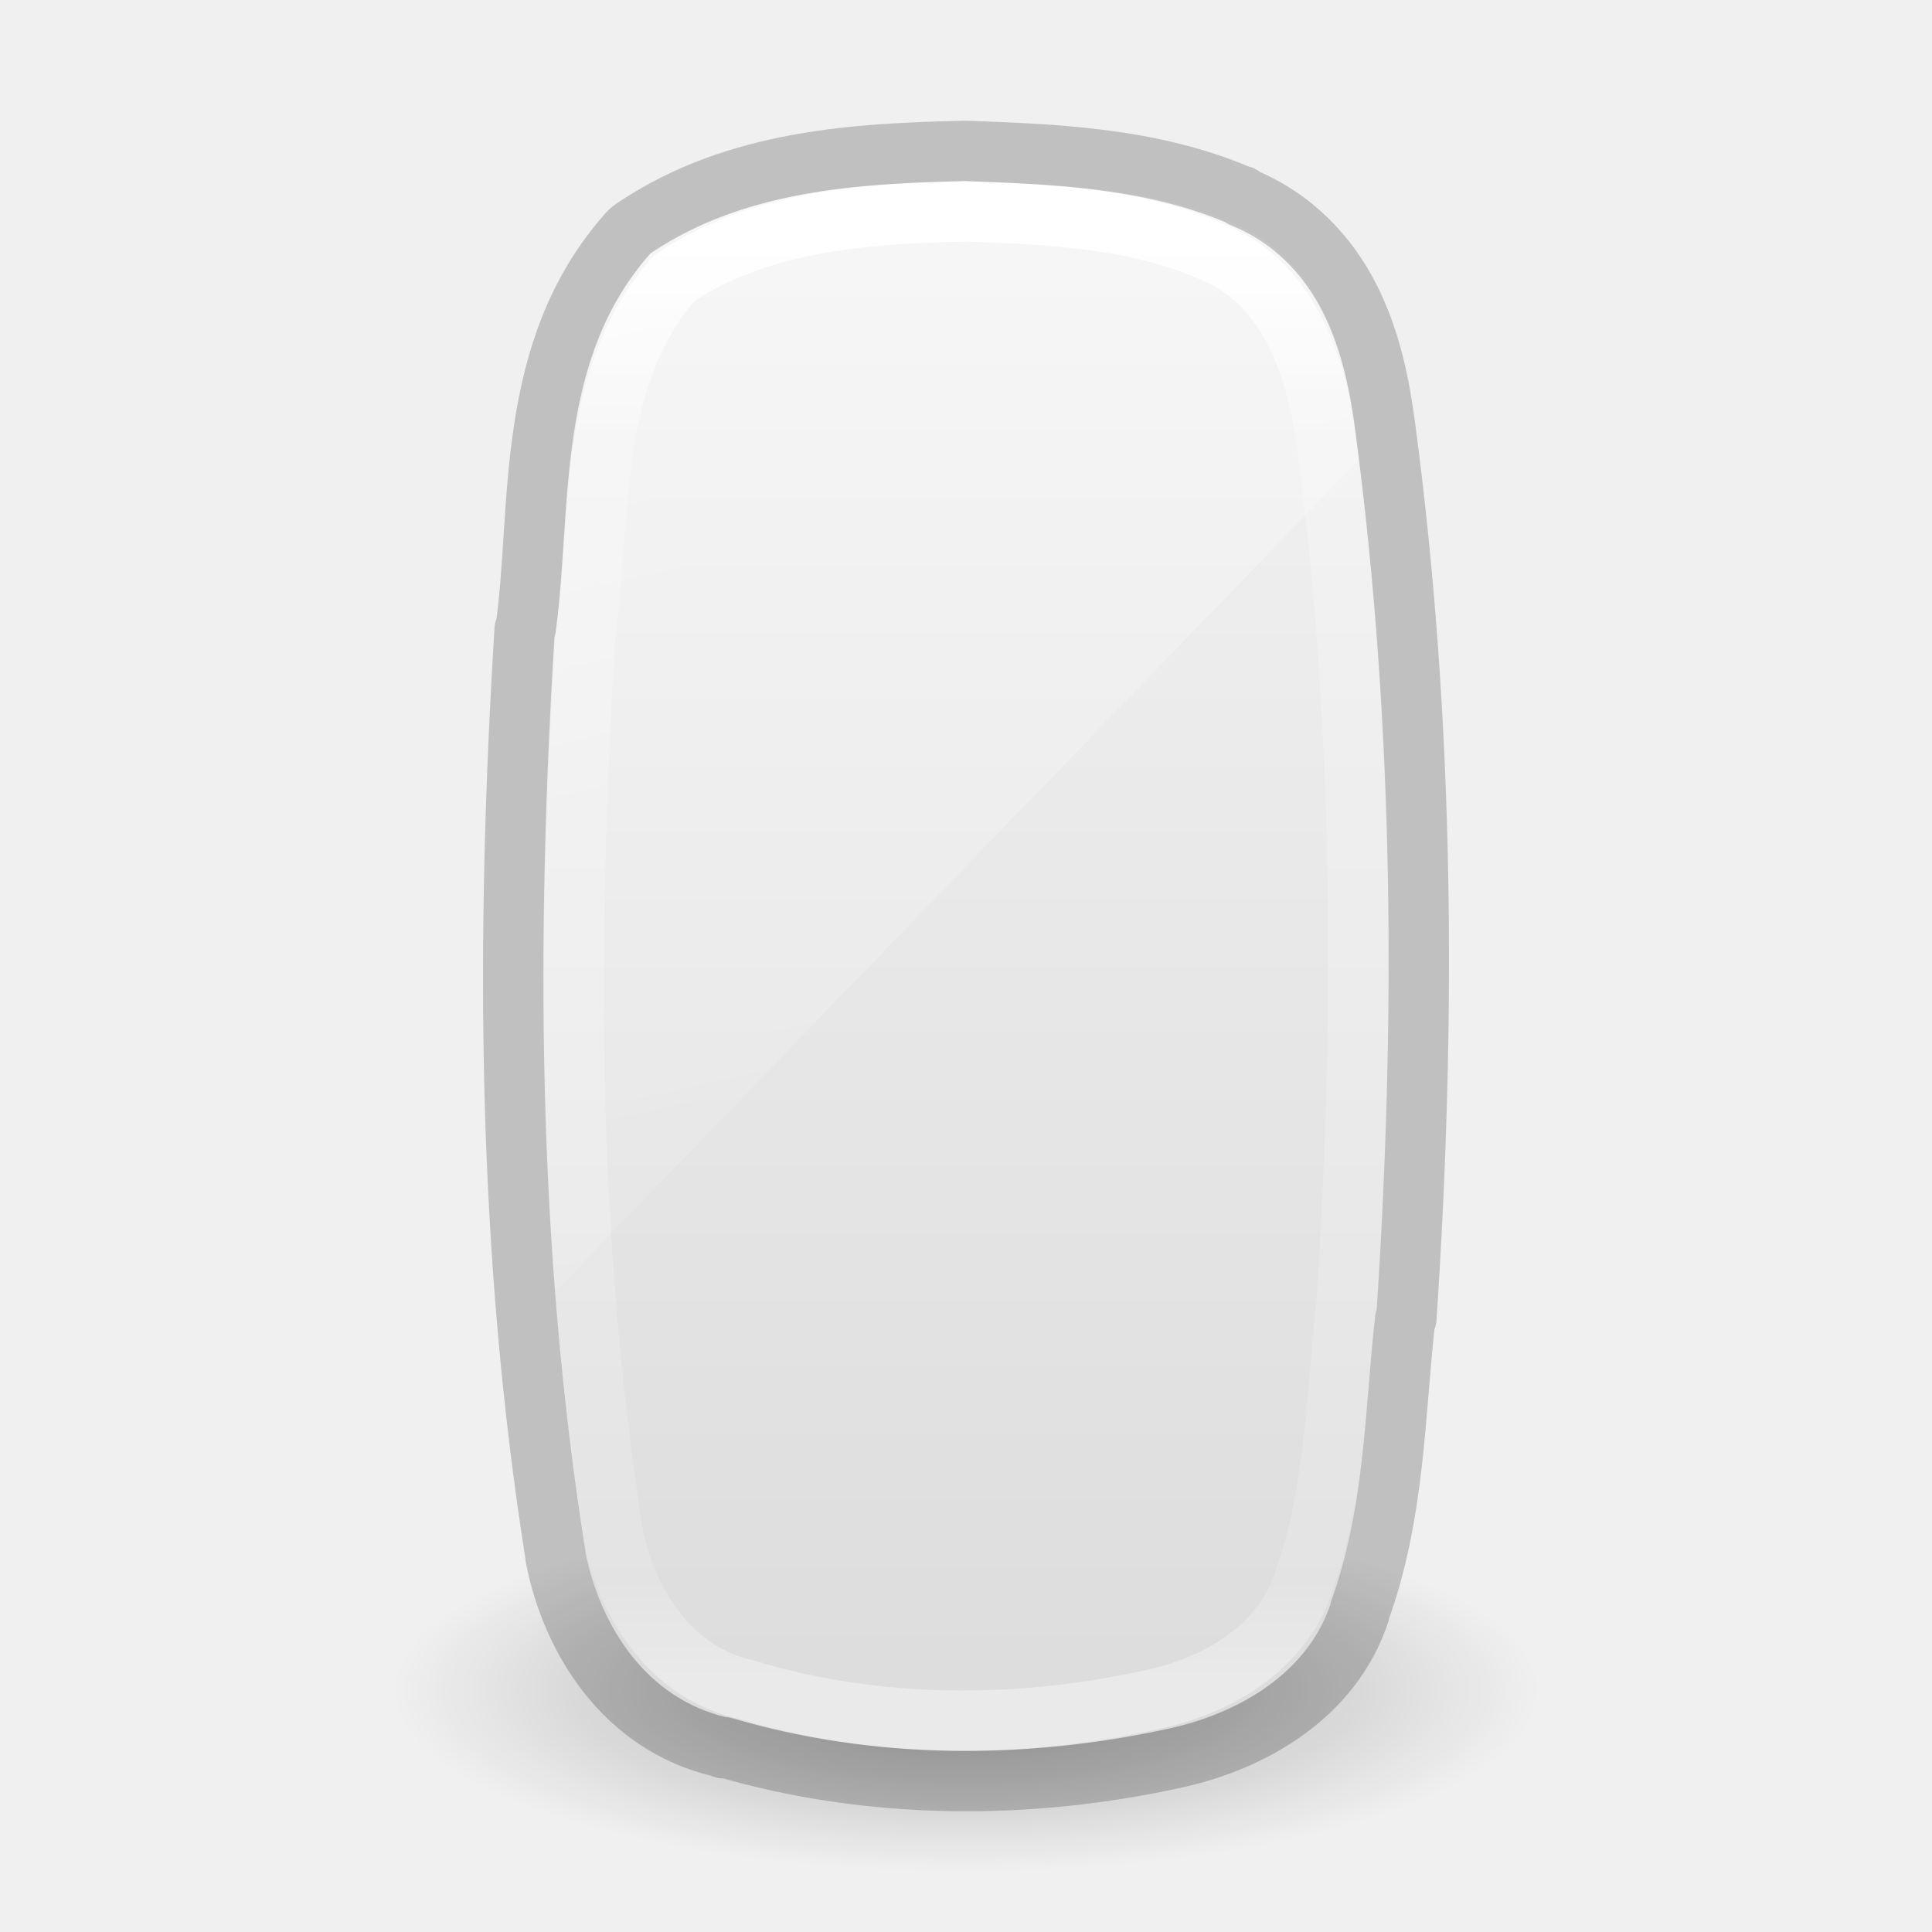
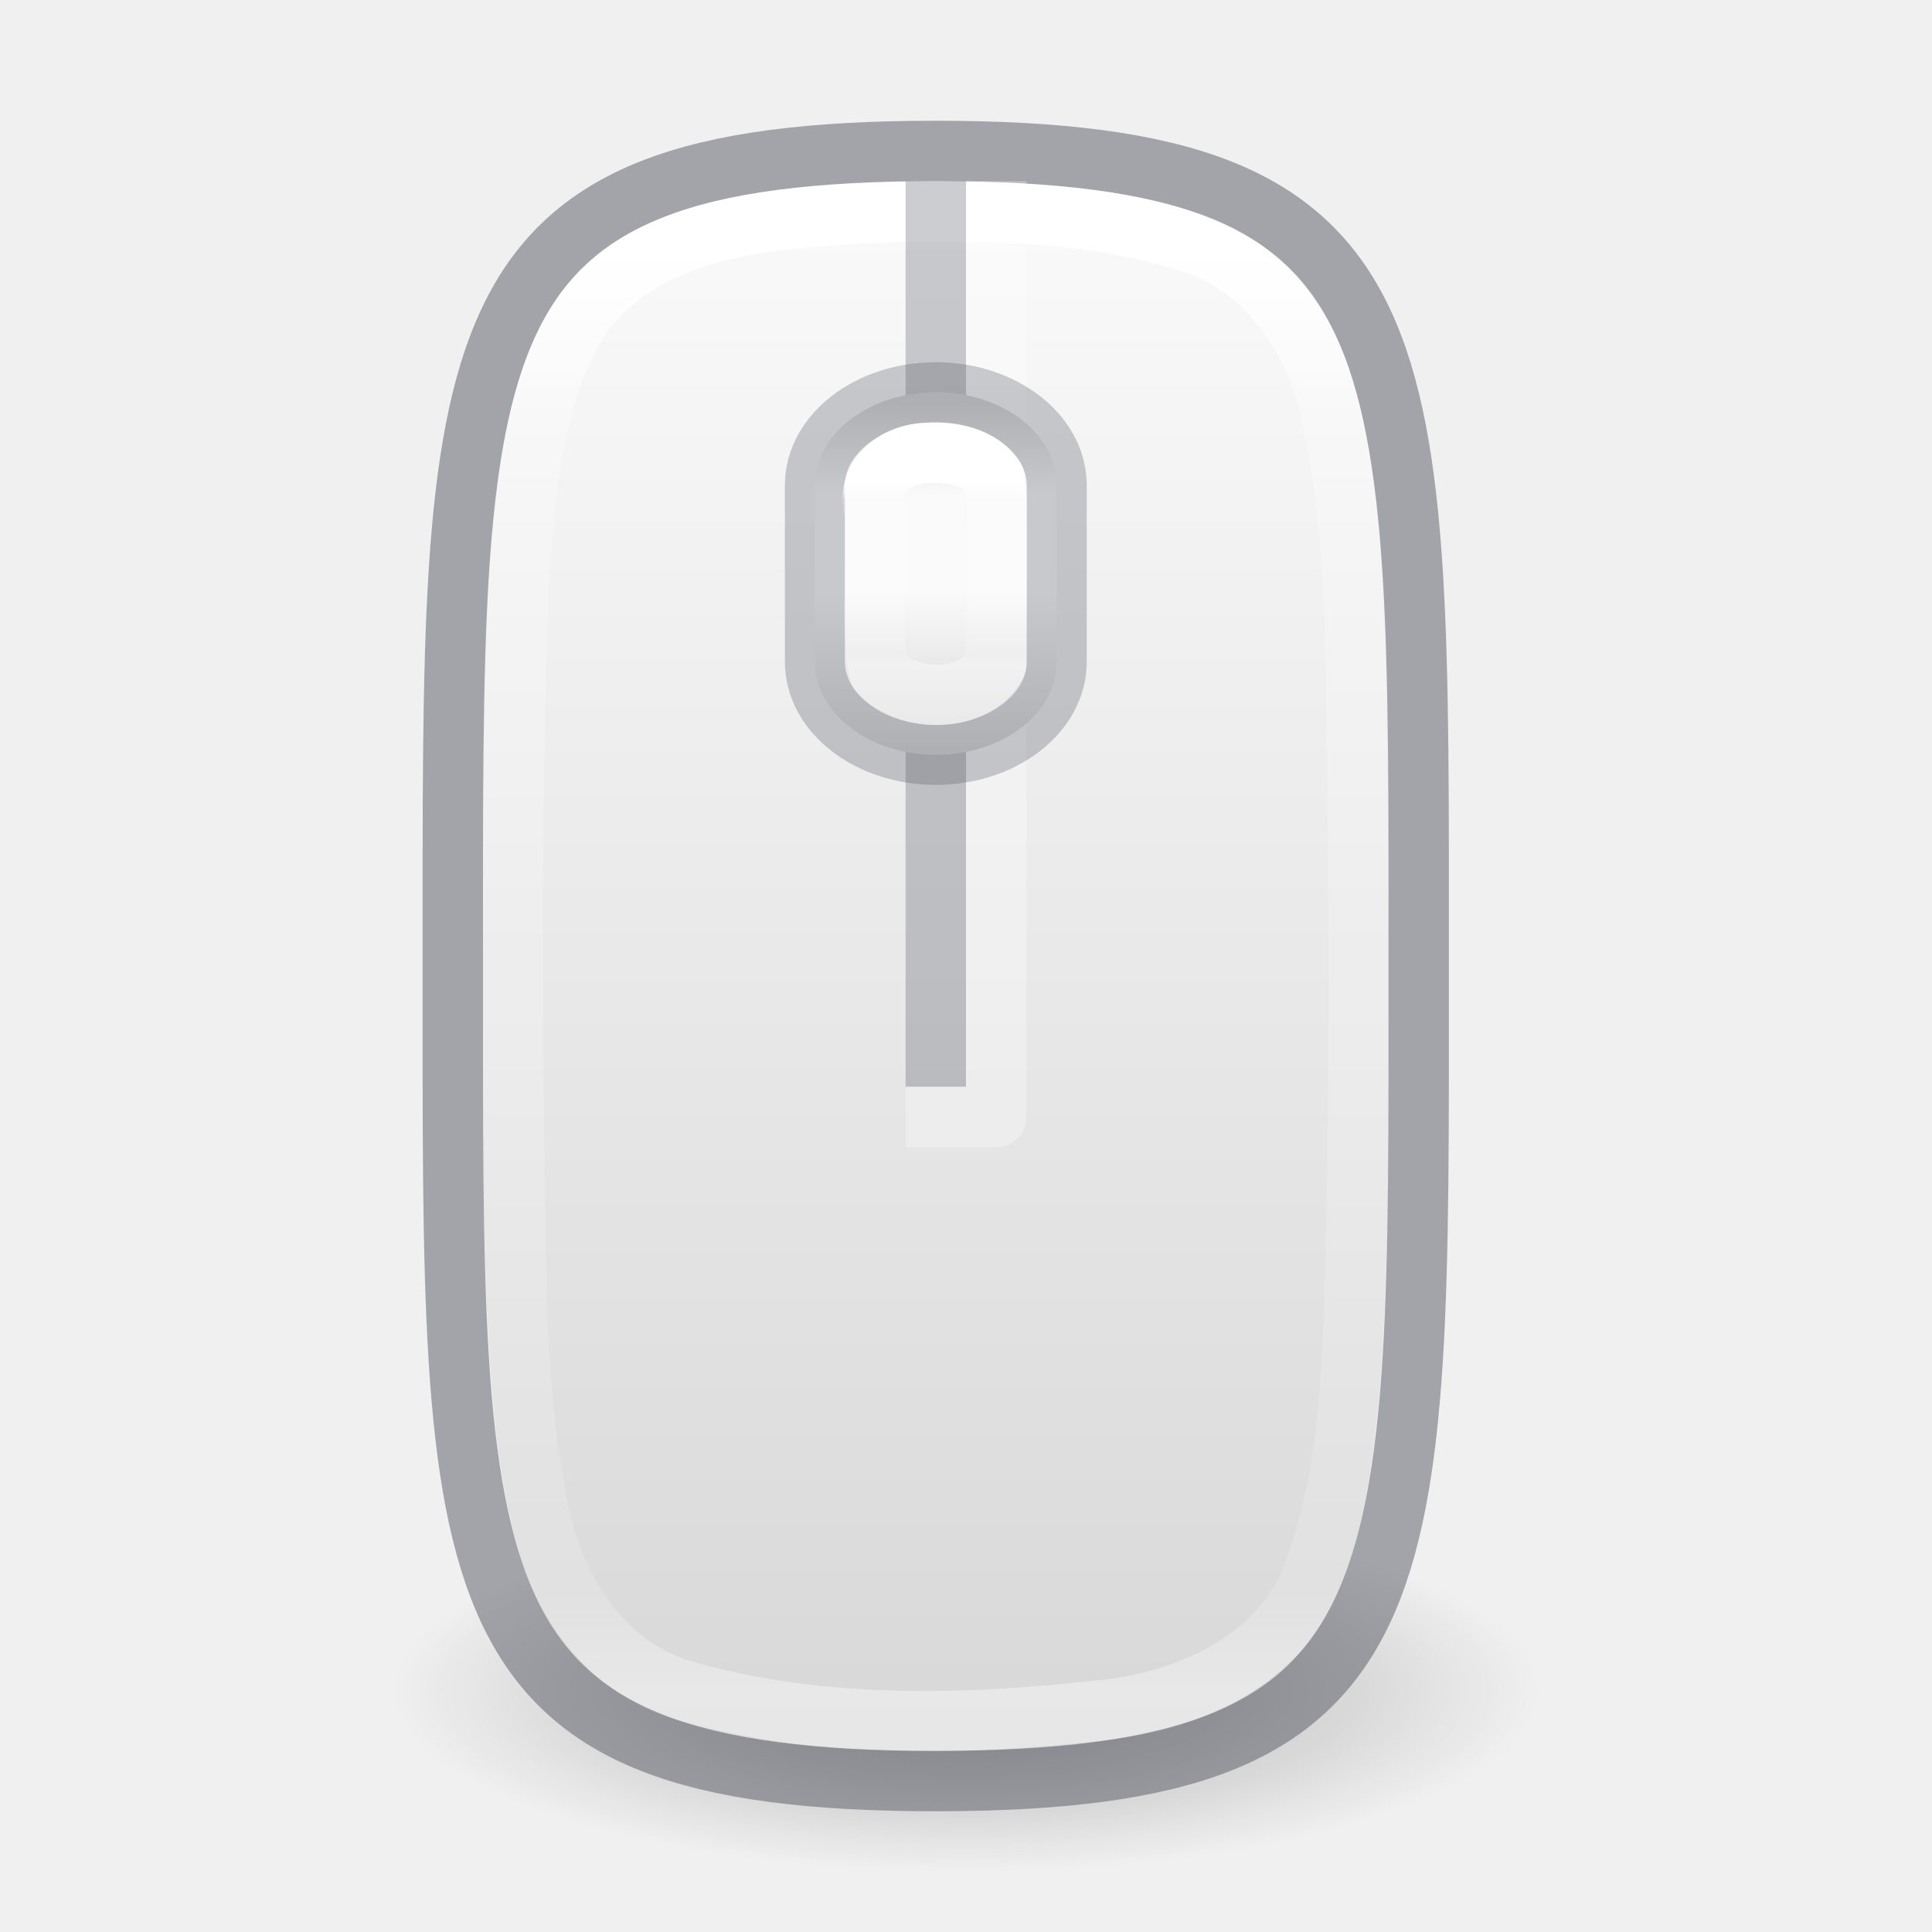
- <svg xmlns="http://www.w3.org/2000/svg" xmlns:xlink="http://www.w3.org/1999/xlink" version="1.1" width="32" height="32" id="svg3670">
+ <svg xmlns="http://www.w3.org/2000/svg" xmlns:xlink="http://www.w3.org/1999/xlink" version="1.1" width="32" height="32" id="svg3670" xml:space="preserve">
  <defs id="defs3672">
-     <linearGradient id="linearGradient4334">
-       <stop offset="0" style="stop-color:#ffffff;stop-opacity:1" id="stop4336" />
-       <stop offset="0.136" style="stop-color:#ffffff;stop-opacity:0.235" id="stop4338" />
-       <stop offset="0.931" style="stop-color:#ffffff;stop-opacity:0.157" id="stop4340" />
-       <stop offset="1" style="stop-color:#ffffff;stop-opacity:0.392" id="stop4342" />
+     <linearGradient id="linearGradient16">
+       <stop offset="0" style="stop-color:#ffffff;stop-opacity:1" id="stop13" />
+       <stop offset="0.102" style="stop-color:#ffffff;stop-opacity:0.235" id="stop14" />
+       <stop offset="0.931" style="stop-color:#ffffff;stop-opacity:0.157" id="stop15" />
+       <stop offset="1" style="stop-color:#ffffff;stop-opacity:0.392" id="stop16" />
    </linearGradient>
-     <linearGradient x1="14" y1="2" x2="32" y2="40" id="linearGradient3617" xlink:href="#linearGradient3208" gradientUnits="userSpaceOnUse" gradientTransform="matrix(1.430723,0,0,0.6771181,-15.48999,-2.373058)" />
-     <linearGradient id="linearGradient3208">
-       <stop id="stop3210" style="stop-color:#ffffff;stop-opacity:1" offset="0" />
-       <stop id="stop3212" style="stop-color:#ffffff;stop-opacity:0" offset="1" />
+     <linearGradient id="linearGradient11">
+       <stop offset="0" style="stop-color:#ffffff;stop-opacity:1" id="stop8" />
+       <stop offset="0.134" style="stop-color:#ffffff;stop-opacity:0.235" id="stop9" />
+       <stop offset="0.931" style="stop-color:#ffffff;stop-opacity:0.157" id="stop10" />
+       <stop offset="1" style="stop-color:#ffffff;stop-opacity:0.392" id="stop11" />
    </linearGradient>
-     <linearGradient x1="22.228" y1="33.658" x2="-29.923" y2="33.658" id="linearGradient3621" xlink:href="#linearGradient4334" gradientUnits="userSpaceOnUse" gradientTransform="matrix(1.0155223e-7,-0.4562621,0.4787218,2.258382e-7,-0.1127109,14.19915)" />
-     <linearGradient x1="18.601" y1="0.854" x2="18.601" y2="49.956" id="linearGradient3624" xlink:href="#linearGradient3600-8" gradientUnits="userSpaceOnUse" gradientTransform="matrix(0.6561733,0,0,0.5639136,11.64005,1.674284)" />
-     <linearGradient id="linearGradient3600-8">
-       <stop id="stop3602-2" style="stop-color:#f4f4f4;stop-opacity:1" offset="0" />
-       <stop id="stop3604-5" style="stop-color:#dbdbdb;stop-opacity:1" offset="1" />
+     <linearGradient id="linearGradient7">
+       <stop id="stop6" style="stop-color:#fafafa;stop-opacity:1" offset="0" />
+       <stop id="stop7" style="stop-color:#d4d4d4;stop-opacity:1" offset="1" />
+     </linearGradient>
+     <linearGradient id="linearGradient2">
+       <stop id="stop1" style="stop-color:#d4d4d4;stop-opacity:1" offset="0" />
+       <stop id="stop3" style="stop-color:#fafafa;stop-opacity:1" offset="0.267" />
+       <stop id="stop4" style="stop-color:#fafafa;stop-opacity:1" offset="0.534" />
+       <stop id="stop2" style="stop-color:#d4d4d4;stop-opacity:1" offset="1" />
    </linearGradient>
    <linearGradient id="linearGradient23419-5">
      <stop id="stop23421-7" style="stop-color:#000000;stop-opacity:1" offset="0" />
      <stop id="stop23423-0" style="stop-color:#000000;stop-opacity:0" offset="1" />
    </linearGradient>
    <radialGradient cx="23.335" cy="41.636" r="22.627" fx="23.335" fy="41.636" id="radialGradient3668" xlink:href="#linearGradient23419-5" gradientUnits="userSpaceOnUse" gradientTransform="matrix(0.4198446,0,0,0.1325701,6.203125,22.4803)" />
+     <linearGradient xlink:href="#linearGradient2" id="linearGradient1" gradientUnits="userSpaceOnUse" gradientTransform="matrix(0.8461987,0,0,0.6905812,9.930355,0.1619703)" x1="6.799" y1="9.337" x2="6.799" y2="17.941" />
+     <linearGradient xlink:href="#linearGradient11" id="linearGradient8" gradientUnits="userSpaceOnUse" gradientTransform="matrix(1.0155223e-7,-0.4562621,0.4787218,2.258382e-7,-18.59701,14.99703)" x1="24.027" y1="72.088" x2="-28.385" y2="72.088" />
+     <linearGradient xlink:href="#linearGradient7" id="linearGradient12" gradientUnits="userSpaceOnUse" gradientTransform="matrix(1,0,0,1.000163,35.16853,-33.42404)" x1="-16.728" y1="36.431" x2="-16.728" y2="65.083" />
+     <linearGradient xlink:href="#linearGradient16" id="linearGradient13" gradientUnits="userSpaceOnUse" gradientTransform="matrix(1.0155223e-7,-0.4562621,0.4787218,2.258382e-7,-18.59701,14.99703)" x1="15.384" y1="72.088" x2="8.721" y2="72.088" />
  </defs>
  <path style="display:inline;overflow:visible;visibility:visible;opacity:0.3;fill:url(#radialGradient3668);fill-opacity:1;fill-rule:evenodd;stroke:none;stroke-width:2;marker:none" id="path23417-6" d="M 25.5,28 C 25.5,29.657 21.247,31 16,31 10.753,31 6.5,29.657 6.5,28 6.5,26.343 10.753,25 16,25 c 5.247,0 9.5,1.343 9.5,3 l 0,0 z" />
-   <path style="color:#000000;display:inline;overflow:visible;visibility:visible;fill:url(#linearGradient3624);fill-opacity:1;fill-rule:nonzero;stroke:none;stroke-width:1;stroke-linecap:butt;stroke-linejoin:round;stroke-miterlimit:4;stroke-dasharray:none;stroke-dashoffset:0;stroke-opacity:1;marker:none;enable-background:accumulate" d="m 15.982,3 c -1.764,0.04 -3.644,0.156 -5.178,1.176 -0.006,0.004 -0.012,0.008 -0.018,0.012 -0.005,0.003 -0.008,0.007 -0.012,0.01 -1.564,1.762 -1.281,4.157 -1.57,6.256 -0.004,0.029 -0.011,0.058 -0.02,0.086 -0.308,5.047 -0.29,10.15 0.508,15.162 l 0,0.006 c 0.236,1.197 0.984,2.412 2.334,2.734 0.031,0.002 0.062,0.008 0.092,0.016 2.346,0.691 4.899,0.693 7.268,0.168 1.146,-0.254 2.268,-0.917 2.652,-2.051 0.003,-0.011 0.008,-0.033 0.008,-0.033 l 0.002,-0.01 c 0.556,-1.525 0.55,-3.154 0.73,-4.727 0.004,-0.034 0.011,-0.067 0.021,-0.1 l 0,-0.002 c 0.317,-4.841 0.294,-9.72 -0.348,-14.541 l 0,-0.002 c -0.087,-0.672 -0.227,-1.377 -0.543,-2 C 21.602,4.552 21.115,4.022 20.393,3.73 l 0.037,0.014 c -4.2e-5,-1.32e-5 -0.03,-0.02 -0.041,-0.027 -0.004,-0.001 -0.019,-0.006 -0.02,-0.006 l -0.008,-0.004 C 18.991,3.116 17.436,3.055 15.996,3 c -0.003,-9.09e-5 -0.007,-9.09e-5 -0.01,0 z" id="path4155" />
-   <path style="display:inline;overflow:visible;visibility:visible;fill:none;stroke:url(#linearGradient3621);stroke-width:1;stroke-linecap:round;stroke-linejoin:round;stroke-miterlimit:4;stroke-dasharray:none;stroke-dashoffset:0;stroke-opacity:1;marker:none" id="rect1320-6-9-3" d="m 16.001,3.5 c -1.66,0.039 -3.435,0.155 -4.844,1.116 -1.445,1.662 -1.199,3.983 -1.472,6.011 -0.296,4.909 -0.297,9.869 0.458,14.739 0.221,1.161 0.957,2.341 2.199,2.615 2.196,0.671 4.589,0.659 6.819,0.152 1.064,-0.242 2.094,-0.873 2.438,-1.951 0.524,-1.463 0.532,-3.043 0.703,-4.571 C 22.607,16.894 22.6,12.136 21.991,7.442 21.83,6.17 21.398,4.704 20.075,4.171 18.81,3.607 17.366,3.553 16.001,3.5 Z" />
-   <path style="display:inline;overflow:visible;visibility:visible;opacity:0.4;fill:url(#linearGradient3617);fill-opacity:1;fill-rule:nonzero;stroke:none;stroke-width:1;marker:none;enable-background:accumulate" id="rect3238" d="m 16,3 c -1.787,0.04 -3.69,0.167 -5.208,1.167 -1.556,1.728 -1.289,4.141 -1.583,6.25 -0.228,3.654 -0.3,7.325 -0.021,10.979 L 22.521,7.604 c -0.021,-0.167 -0.04,-0.333 -0.062,-0.5 C 22.285,5.78 21.82,4.242 20.396,3.688 19.034,3.101 17.471,3.056 16,3 Z" />
-   <path style="color:#000000;display:inline;overflow:visible;visibility:visible;fill:none;fill-opacity:1;fill-rule:nonzero;stroke:#000000;stroke-width:1;stroke-linecap:butt;stroke-linejoin:round;stroke-miterlimit:4;stroke-dasharray:none;stroke-dashoffset:0;stroke-opacity:1;marker:none;enable-background:accumulate;clip-rule:nonzero;opacity:0.2;isolation:auto;mix-blend-mode:normal;color-interpolation:sRGB;color-interpolation-filters:linearRGB;solid-color:#000000;solid-opacity:1;filter-blend-mode:normal;filter-gaussianBlur-deviation:0;color-rendering:auto;image-rendering:auto;shape-rendering:auto;text-rendering:auto" id="path4487-1" d="m 15.972,2.5 c -1.771,0.04 -3.766,0.144 -5.441,1.259 a 0.627,0.603 0 0 0 -0.123,0.098 C 8.668,5.81 8.984,8.401 8.71,10.388 a 0.627,0.603 0 0 0 -0.02,0.039 c -0.315,5.092 -0.297,10.255 0.511,15.343 a 0.627,0.603 0 0 0 0,0.02 c 0.263,1.347 1.135,2.777 2.741,3.147 0.016,0.004 0.025,0.016 0.041,0.02 l 0,-0.02 c 2.437,0.718 5.068,0.719 7.507,0.177 1.263,-0.281 2.572,-1.033 3.027,-2.4 0.002,-0.006 -0.002,-0.014 0,-0.02 0.594,-1.632 0.582,-3.313 0.757,-4.839 a 0.627,0.603 0 0 0 0.02,-0.02 C 23.62,16.94 23.597,11.998 22.947,7.103 22.857,6.409 22.711,5.645 22.354,4.939 22,4.242 21.423,3.61 20.574,3.267 c -0.004,-0.001 0.004,-0.018 0,-0.02 -0.006,-0.003 -0.014,0.003 -0.02,0 -1.484,-0.641 -3.105,-0.693 -4.541,-0.747 a 0.627,0.603 0 0 0 -0.041,0 z" />
+   <path id="rect4-2" style="opacity:1;vector-effect:none;fill:url(#linearGradient12);stroke-width:1;stroke-linejoin:miter;marker:none;stop-color:#000000;stop-opacity:1;font-variation-settings:normal;fill-opacity:1;stroke:none;stroke-linecap:butt;stroke-miterlimit:4;stroke-dasharray:none;stroke-dashoffset:0;stroke-opacity:1;-inkscape-stroke:none" d="M 15.498,3 C 13.485,3 12.018,3.192 10.982,3.6 9.947,4.007 9.327,4.596 8.885,5.529 8,7.397 8,10.751 8,16 c 0,5.249 -8.06e-5,8.603 0.885,10.471 0.442,0.934 1.062,1.522 2.098,1.93 C 12.018,28.808 13.485,29 15.498,29 c 2.013,0 3.48,-0.192 4.516,-0.6 1.036,-0.408 1.655,-0.996 2.098,-1.93 C 22.997,24.603 22.998,21.249 22.998,16 c 0,-5.249 -0.001,-8.603 -0.887,-10.471 C 21.669,4.595 21.049,4.007 20.014,3.6 18.978,3.192 17.511,3 15.498,3 Z" transform="matrix(1.00013,0,0,1,-0.0010418,0)" />
+   <path id="rect4-0" style="fill:none;stroke:url(#linearGradient8);stroke-width:1;stroke-linejoin:round;marker:none;font-variation-settings:normal;opacity:1;vector-effect:none;fill-opacity:1;stroke-linecap:round;stroke-miterlimit:4;stroke-dasharray:none;stroke-dashoffset:0;stroke-opacity:1;-inkscape-stroke:none;stop-color:#000000;stop-opacity:1" d="M 14.795,3.51 C 13.012,3.604 10.859,3.636 9.666,5.182 8.788,6.468 8.704,8.281 8.593,9.61 8.447,13.578 8.483,17.553 8.555,21.523 c 0.046,1.134 0.099,2.11 0.328,3.288 0.216,1.428 1.08,2.854 2.56,3.221 2.205,0.612 4.553,0.545 6.809,0.294 1.512,-0.148 3.14,-0.92 3.579,-2.495 0.446,-1.268 0.528,-2.651 0.591,-3.84 0.117,-3.869 0.1,-7.744 0.016,-11.613 C 22.393,9.261 22.336,8.261 22.094,7.088 21.869,5.691 20.99,4.33 19.553,3.968 18.022,3.493 16.384,3.493 14.795,3.51 Z" />
+   <path style="font-variation-settings:normal;opacity:0.5;fill:none;fill-opacity:1;stroke:#555761;stroke-width:1;stroke-linecap:butt;stroke-linejoin:round;stroke-miterlimit:4;stroke-dasharray:none;stroke-dashoffset:0;stroke-opacity:1;marker:none;vector-effect:none;-inkscape-stroke:none;stop-color:#000000;stop-opacity:1" d="M 15.498,2.5 C 7.323,2.5 7.5,5.508 7.5,16 c 0,10.492 -0.177,13.5 7.998,13.5 8.175,0 8,-3.008 8,-13.5 0,-10.492 0.175,-13.5 -8,-13.5 z" id="path12" />
+   <path style="font-variation-settings:normal;opacity:0.3;fill:none;fill-opacity:1;stroke:#555761;stroke-width:1;stroke-linecap:butt;stroke-linejoin:round;stroke-miterlimit:4;stroke-dasharray:none;stroke-dashoffset:0;stroke-opacity:1;marker:none;vector-effect:none;-inkscape-stroke:none;stop-color:#000000;stop-opacity:1" d="M 15.5,3 V 18" id="path4" />
+   <path style="font-variation-settings:normal;opacity:0.3;vector-effect:none;fill:none;fill-opacity:1;stroke:#ffffff;stroke-width:1;stroke-linecap:butt;stroke-linejoin:round;stroke-miterlimit:4;stroke-dasharray:none;stroke-dashoffset:0;stroke-opacity:1;-inkscape-stroke:none;marker:none;stop-color:#000000" d="M 16.5,3 V 18.5 H 15" id="path4-3" />
+   <rect style="font-variation-settings:normal;opacity:1;fill:url(#linearGradient1);fill-opacity:1;stroke:#555761;stroke-width:0.994;stroke-linecap:butt;stroke-linejoin:round;stroke-miterlimit:4;stroke-dasharray:none;stroke-dashoffset:0;stroke-opacity:0.3;marker:none;stop-color:#000000;stop-opacity:1" id="rect1" width="4.006" height="6.006" x="13.497" y="6.497" rx="2.003" ry="1.543" />
+   <path id="rect1-1" style="font-variation-settings:normal;fill:none;fill-opacity:1;stroke:url(#linearGradient13);stroke-width:1;stroke-linecap:round;stroke-linejoin:round;stroke-miterlimit:4;stroke-dasharray:none;stroke-dashoffset:0;stroke-opacity:1;marker:none;stop-color:#000000;opacity:1;vector-effect:none;-inkscape-stroke:none;stop-opacity:1" d="m 15.352,7.504 c -0.523,0.006 -1.044,0.415 -0.855,0.986 0.055,0.872 -0.103,1.793 0.066,2.639 0.477,0.527 1.594,0.532 1.936,-0.137 -0.011,-1.019 0.05,-2.056 -0.027,-3.066 -0.23,-0.362 -0.721,-0.449 -1.119,-0.422 z" />
</svg>
